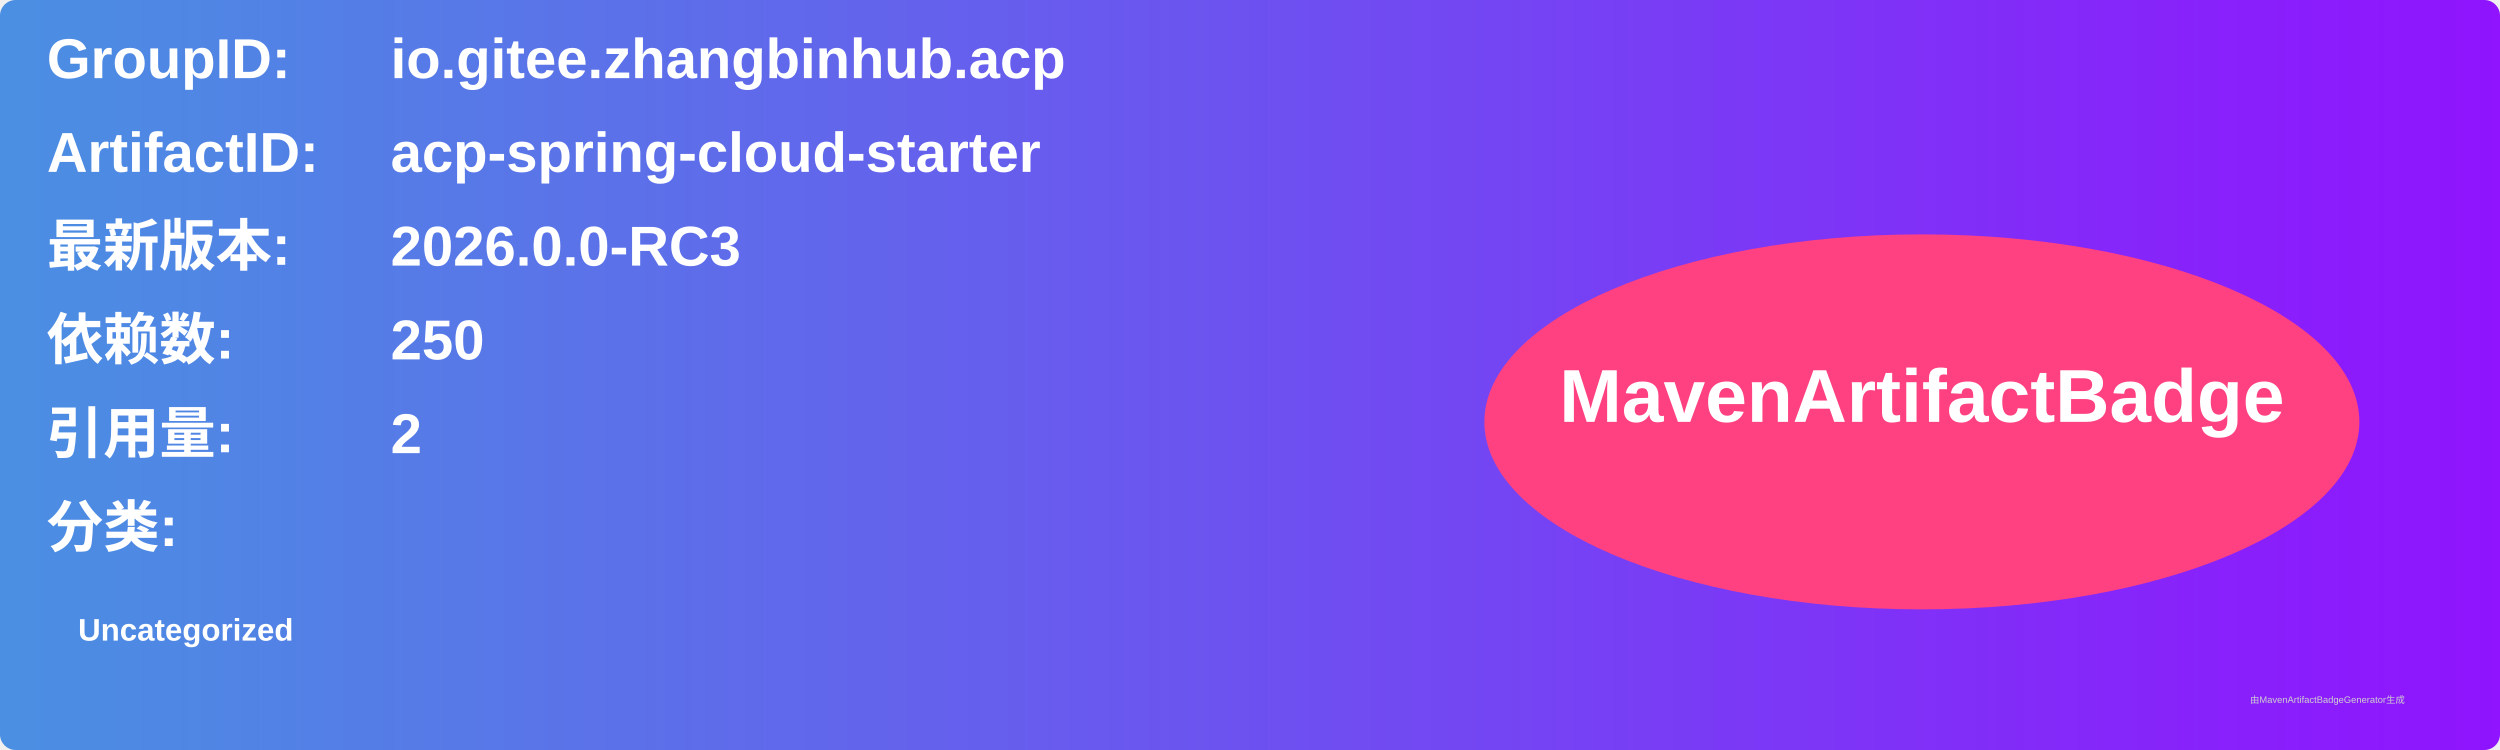
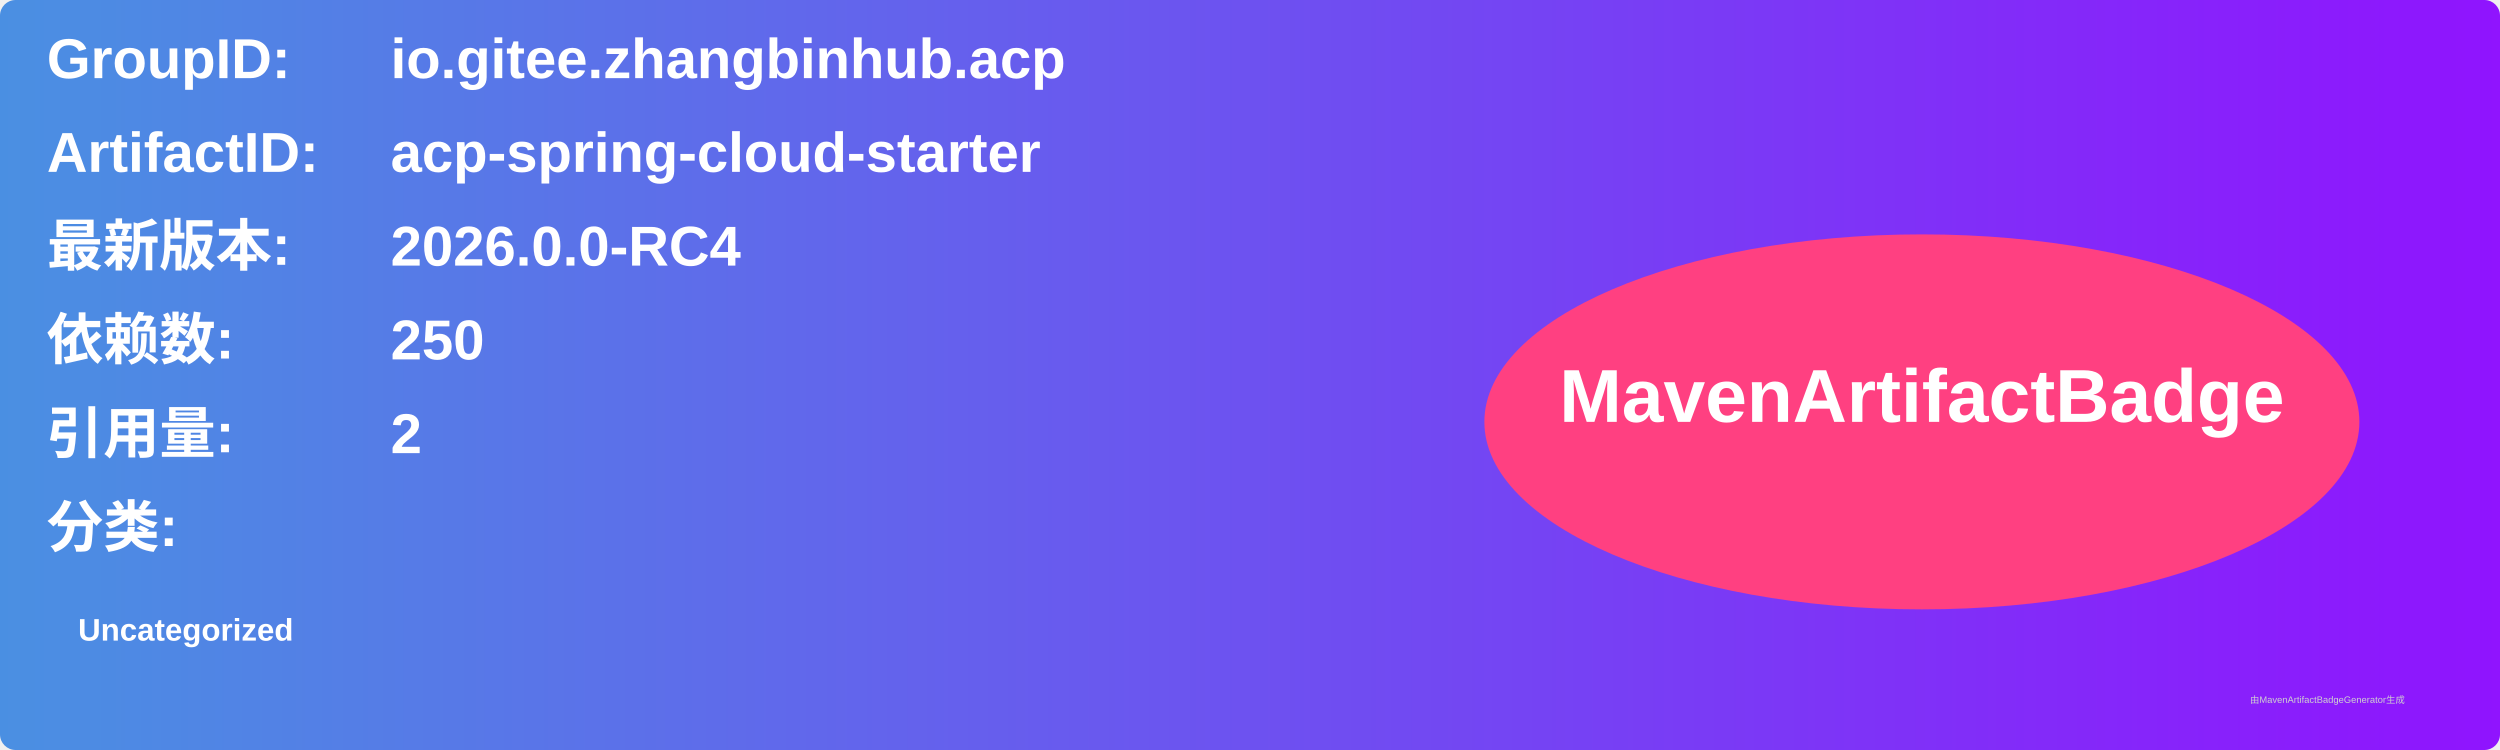
<svg xmlns="http://www.w3.org/2000/svg" width="800" height="240" viewBox="0 0 800 240">
  <linearGradient id="grad" x1="0%" y1="0%" x2="100%" y2="0%">
    <stop offset="0%" stop-color="#4a90e2" />
    <stop offset="100%" stop-color="#9013fe" />
  </linearGradient>
  <rect width="100%" height="100%" rx="5" ry="5" fill="url(#grad)" />
  <g transform="translate(15, 15)">
    <text x="0" y="10" font-family="Arial" font-size="18" fill="white" font-weight="bold" width="260">GroupID:</text>
    <text x="110" y="10" font-family="Arial" font-size="18" fill="white" font-weight="bold" width="460">io.gitee.zhangbinhub.acp</text>
    <text x="0" y="40" font-family="Arial" font-size="18" fill="white" font-weight="bold" width="260">ArtifactID:</text>
    <text x="110" y="40" font-family="Arial" font-size="18" fill="white" font-weight="bold" width="460">acp-spring-cloud-starter</text>
    <text x="0" y="70" font-family="Arial" font-size="18" fill="white" font-weight="bold">最新版本:</text>
    <text x="110" y="70" font-family="Arial" font-size="18" fill="white" font-weight="bold">
-       <tspan font-weight="bold">2026.0.0-RC3</tspan>
+       <tspan font-weight="bold">2026.0.0-RC4</tspan>
    </text>
    <text x="0" y="100" font-family="Arial" font-size="18" fill="white" font-weight="bold">依赖数: </text>
    <text x="110" y="100" font-family="Arial" font-size="18" fill="white">
      <tspan font-weight="bold">250</tspan>
    </text>
    <text x="0" y="130" font-family="Arial" font-size="18" fill="white" font-weight="bold">引用量: </text>
    <text x="110" y="130" font-family="Arial" font-size="18" fill="white">
      <tspan font-weight="bold">2</tspan>
    </text>
    <text x="0" y="160" font-family="Arial" font-size="18" fill="white" font-weight="bold">分类:</text>
    <text x="10" y="190" font-family="Arial" font-size="10" fill="white">
      <tspan font-weight="bold">Uncategorized</tspan>
    </text>
    <ellipse cx="600" cy="120" rx="140" ry="60" fill="#ff4081" />
    <text x="600" y="120" text-anchor="middle" font-family="Arial" font-size="24" fill="white" font-weight="bold">MavenArtifactBadge</text>
  </g>
  <text x="720" y="225" font-family="Arial" font-size="3" fill="#d0d0d0">由MavenArtifactBadgeGenerator生成</text>
</svg>
